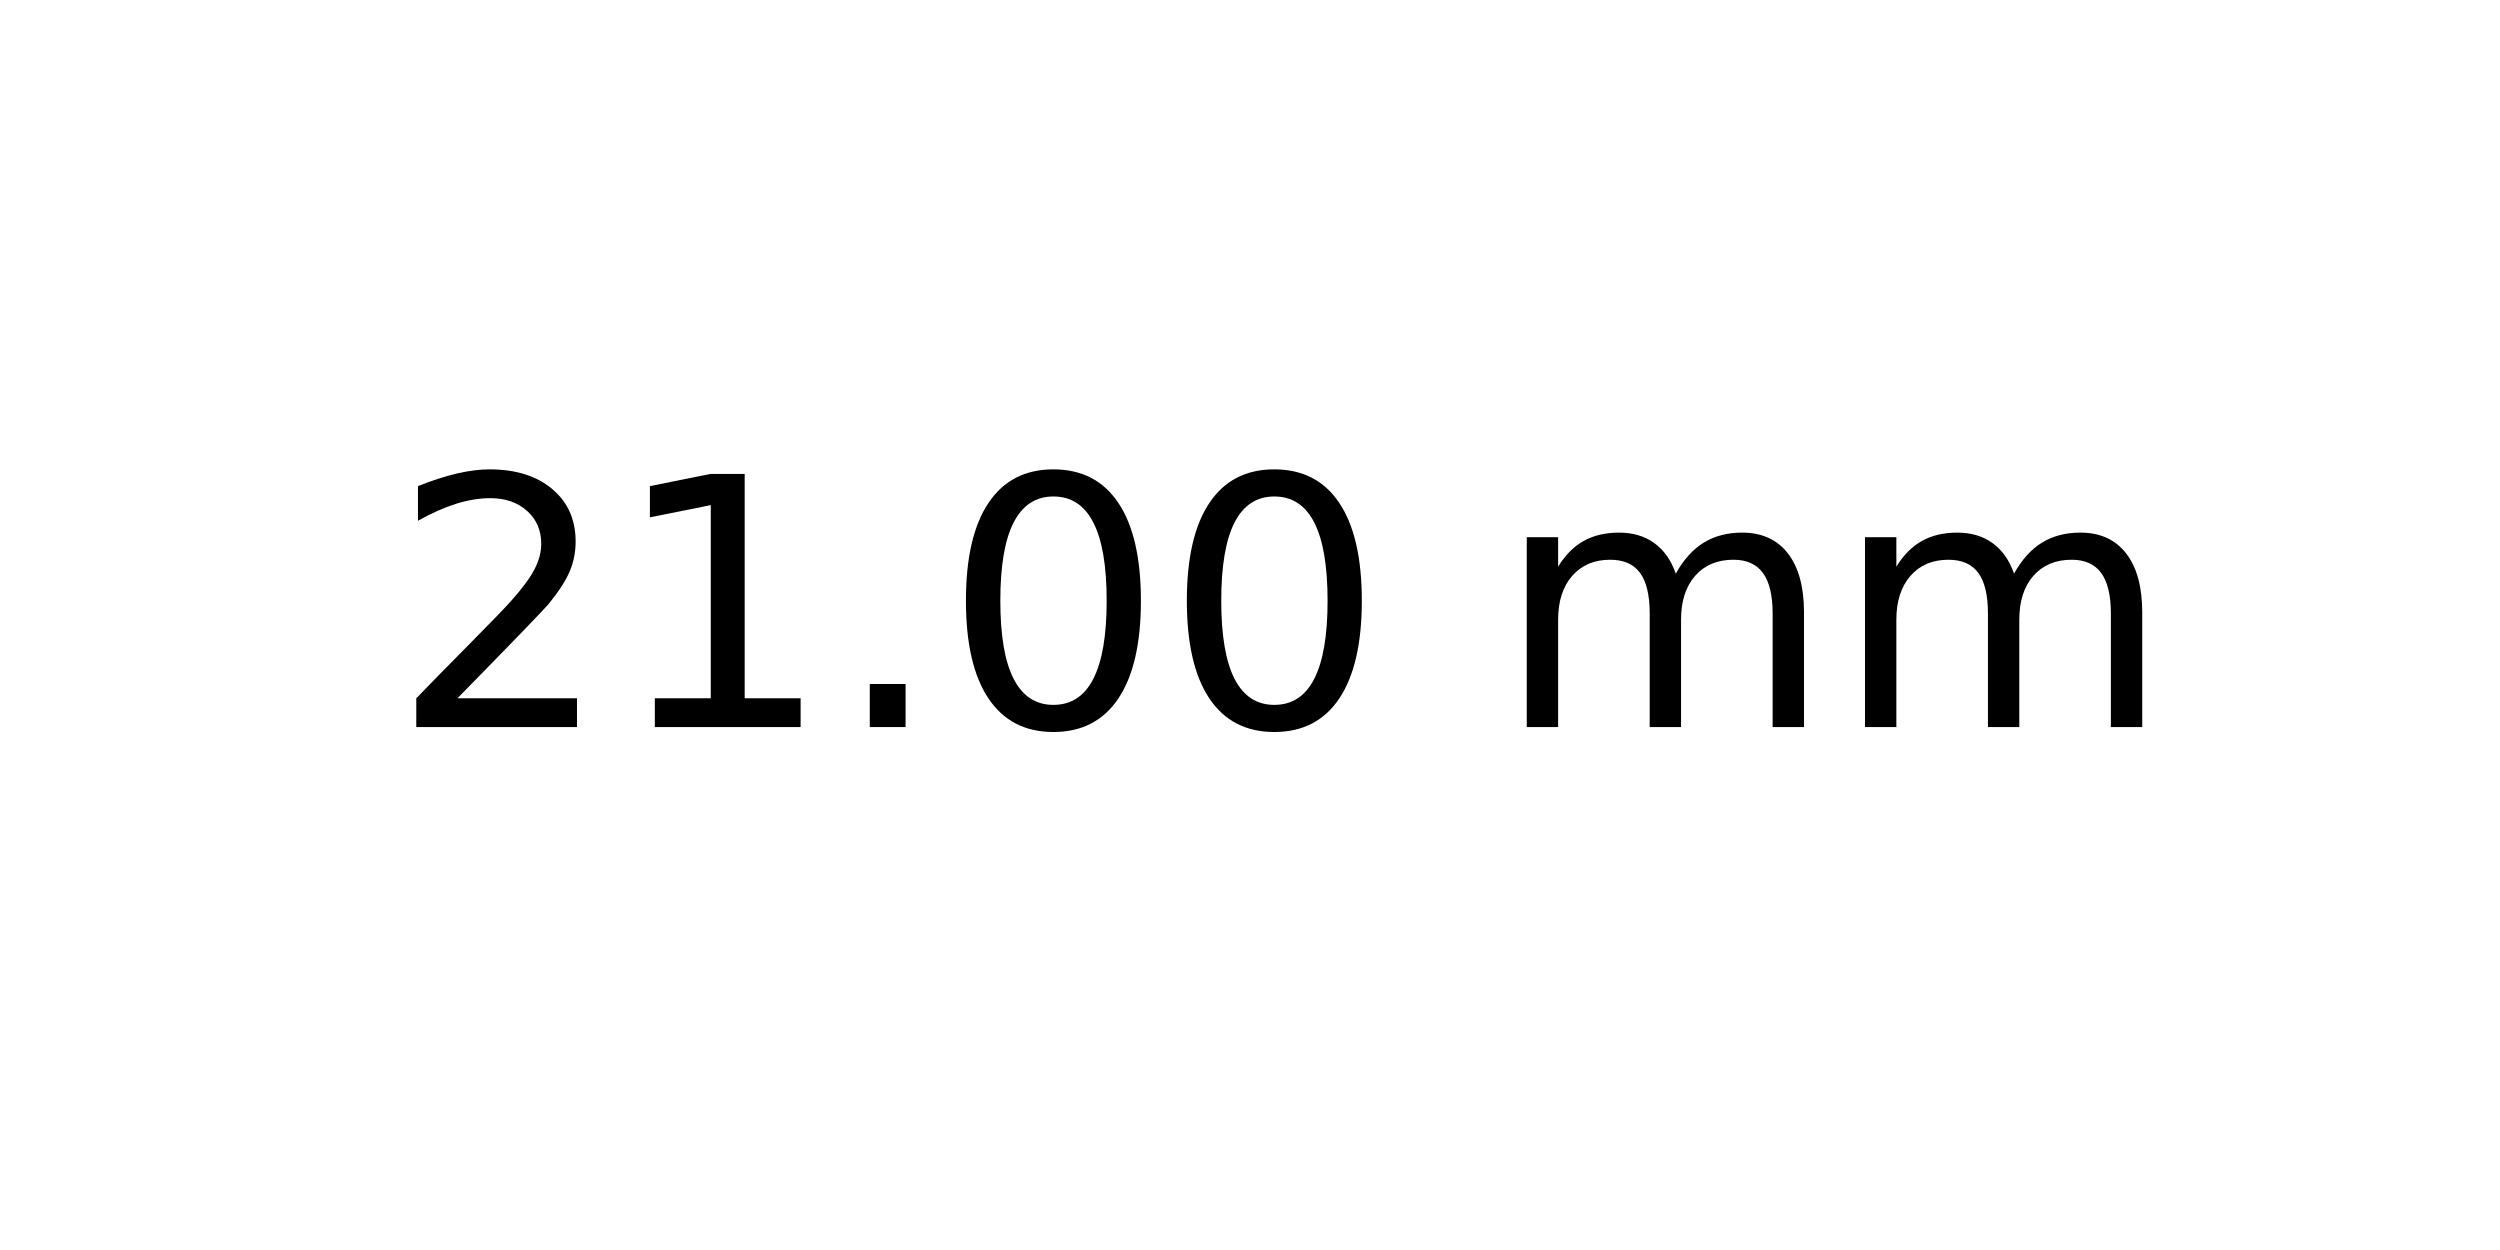
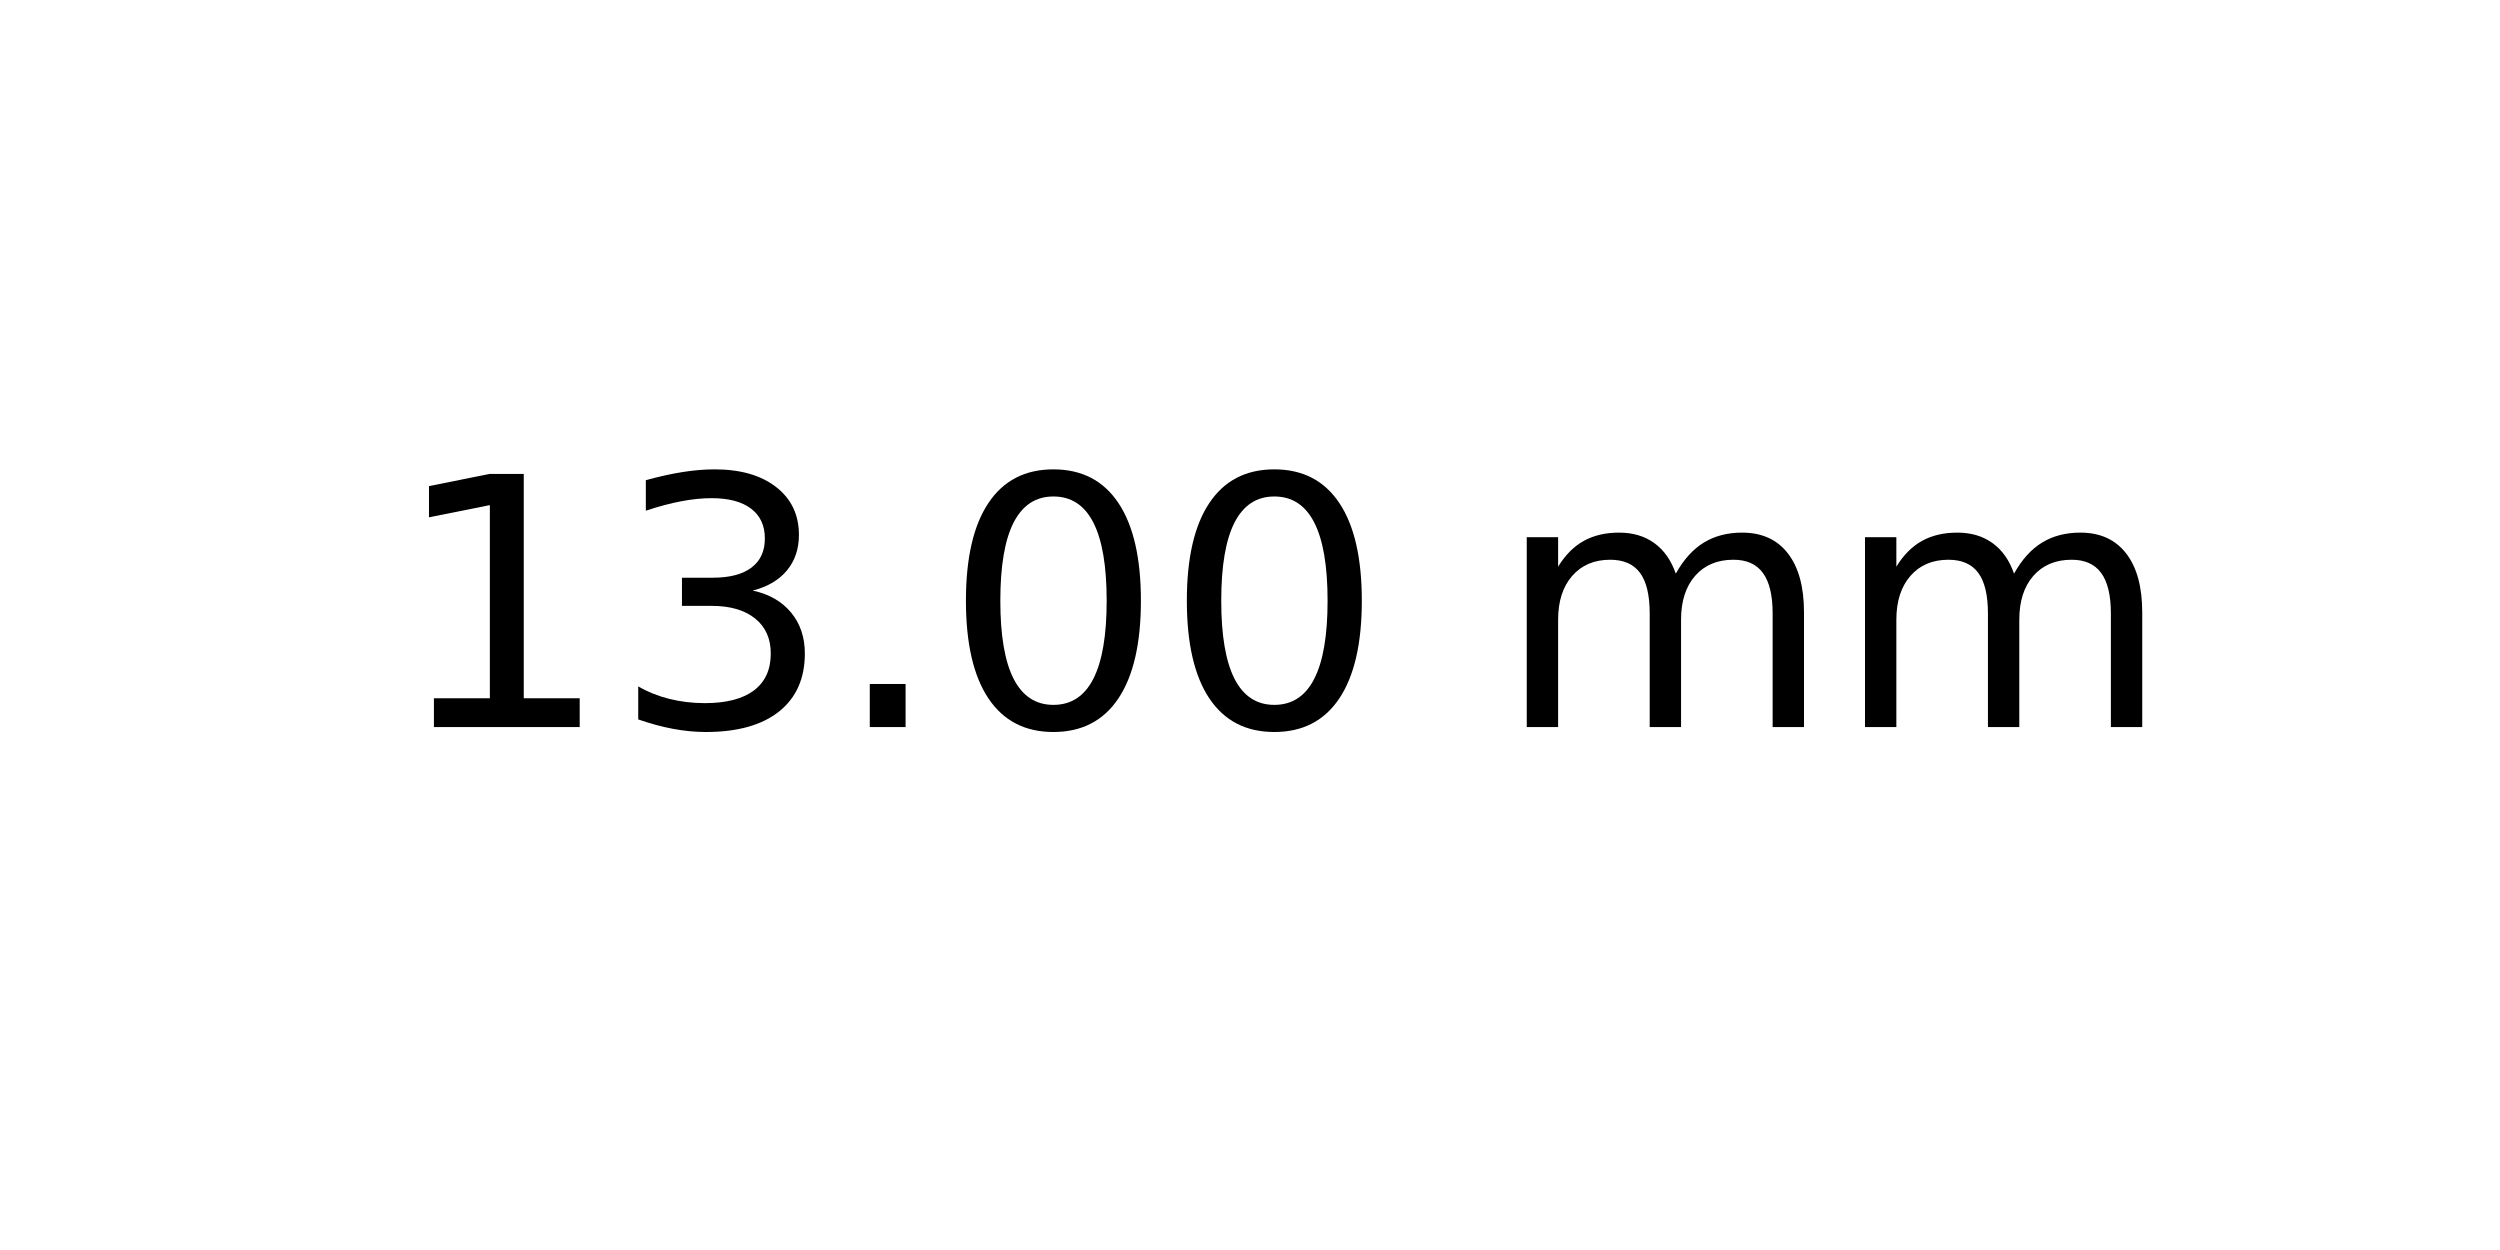
<svg xmlns="http://www.w3.org/2000/svg" xmlns:xlink="http://www.w3.org/1999/xlink" width="72pt" height="36pt" viewBox="0 0 72 36" version="1.1">
  <defs>
    <style type="text/css">*{stroke-linejoin: round; stroke-linecap: butt}</style>
  </defs>
  <g id="figure_1">
    <g id="axes_1">
      <g id="text_1">
        <g transform="translate(11.25625 20.93937) scale(0.1 -0.1)">
          <defs>
-             <path id="DejaVuSans-32" d="M 1228 531  L 3431 531  L 3431 0  L 469 0  L 469 531  Q 828 903 1448 1529  Q 2069 2156 2228 2338  Q 2531 2678 2651 2914  Q 2772 3150 2772 3378  Q 2772 3750 2511 3984  Q 2250 4219 1831 4219  Q 1534 4219 1204 4116  Q 875 4013 500 3803  L 500 4441  Q 881 4594 1212 4672  Q 1544 4750 1819 4750  Q 2544 4750 2975 4387  Q 3406 4025 3406 3419  Q 3406 3131 3298 2873  Q 3191 2616 2906 2266  Q 2828 2175 2409 1742  Q 1991 1309 1228 531  z " transform="scale(0.015625)" />
            <path id="DejaVuSans-31" d="M 794 531  L 1825 531  L 1825 4091  L 703 3866  L 703 4441  L 1819 4666  L 2450 4666  L 2450 531  L 3481 531  L 3481 0  L 794 0  L 794 531  z " transform="scale(0.015625)" />
+             <path id="DejaVuSans-33" d="M 2597 2516  Q 3050 2419 3304 2112  Q 3559 1806 3559 1356  Q 3559 666 3084 287  Q 2609 -91 1734 -91  Q 1441 -91 1130 -33  Q 819 25 488 141  L 488 750  Q 750 597 1062 519  Q 1375 441 1716 441  Q 2309 441 2620 675  Q 2931 909 2931 1356  Q 2931 1769 2642 2001  Q 2353 2234 1838 2234  L 1294 2234  L 1294 2753  L 1863 2753  Q 2328 2753 2575 2939  Q 2822 3125 2822 3475  Q 2822 3834 2567 4026  Q 2313 4219 1838 4219  Q 1578 4219 1281 4162  Q 984 4106 628 3988  L 628 4550  Q 988 4650 1302 4700  Q 1616 4750 1894 4750  Q 2613 4750 3031 4423  Q 3450 4097 3450 3541  Q 3450 3153 3228 2886  Q 3006 2619 2597 2516  z " transform="scale(0.015625)" />
            <path id="DejaVuSans-2e" d="M 684 794  L 1344 794  L 1344 0  L 684 0  L 684 794  z " transform="scale(0.015625)" />
            <path id="DejaVuSans-30" d="M 2034 4250  Q 1547 4250 1301 3770  Q 1056 3291 1056 2328  Q 1056 1369 1301 889  Q 1547 409 2034 409  Q 2525 409 2770 889  Q 3016 1369 3016 2328  Q 3016 3291 2770 3770  Q 2525 4250 2034 4250  z M 2034 4750  Q 2819 4750 3233 4129  Q 3647 3509 3647 2328  Q 3647 1150 3233 529  Q 2819 -91 2034 -91  Q 1250 -91 836 529  Q 422 1150 422 2328  Q 422 3509 836 4129  Q 1250 4750 2034 4750  z " transform="scale(0.015625)" />
            <path id="DejaVuSans-20" transform="scale(0.015625)" />
            <path id="DejaVuSans-6d" d="M 3328 2828  Q 3544 3216 3844 3400  Q 4144 3584 4550 3584  Q 5097 3584 5394 3201  Q 5691 2819 5691 2113  L 5691 0  L 5113 0  L 5113 2094  Q 5113 2597 4934 2840  Q 4756 3084 4391 3084  Q 3944 3084 3684 2787  Q 3425 2491 3425 1978  L 3425 0  L 2847 0  L 2847 2094  Q 2847 2600 2669 2842  Q 2491 3084 2119 3084  Q 1678 3084 1418 2786  Q 1159 2488 1159 1978  L 1159 0  L 581 0  L 581 3500  L 1159 3500  L 1159 2956  Q 1356 3278 1631 3431  Q 1906 3584 2284 3584  Q 2666 3584 2933 3390  Q 3200 3197 3328 2828  z " transform="scale(0.015625)" />
          </defs>
-           <use xlink:href="#DejaVuSans-32" />
-           <use xlink:href="#DejaVuSans-31" x="63.623" />
+           <use xlink:href="#DejaVuSans-31" />
+           <use xlink:href="#DejaVuSans-33" x="63.623" />
          <use xlink:href="#DejaVuSans-2e" x="127.246" />
          <use xlink:href="#DejaVuSans-30" x="159.033" />
          <use xlink:href="#DejaVuSans-30" x="222.656" />
          <use xlink:href="#DejaVuSans-20" x="286.279" />
          <use xlink:href="#DejaVuSans-6d" x="318.066" />
          <use xlink:href="#DejaVuSans-6d" x="415.479" />
        </g>
      </g>
    </g>
  </g>
</svg>
